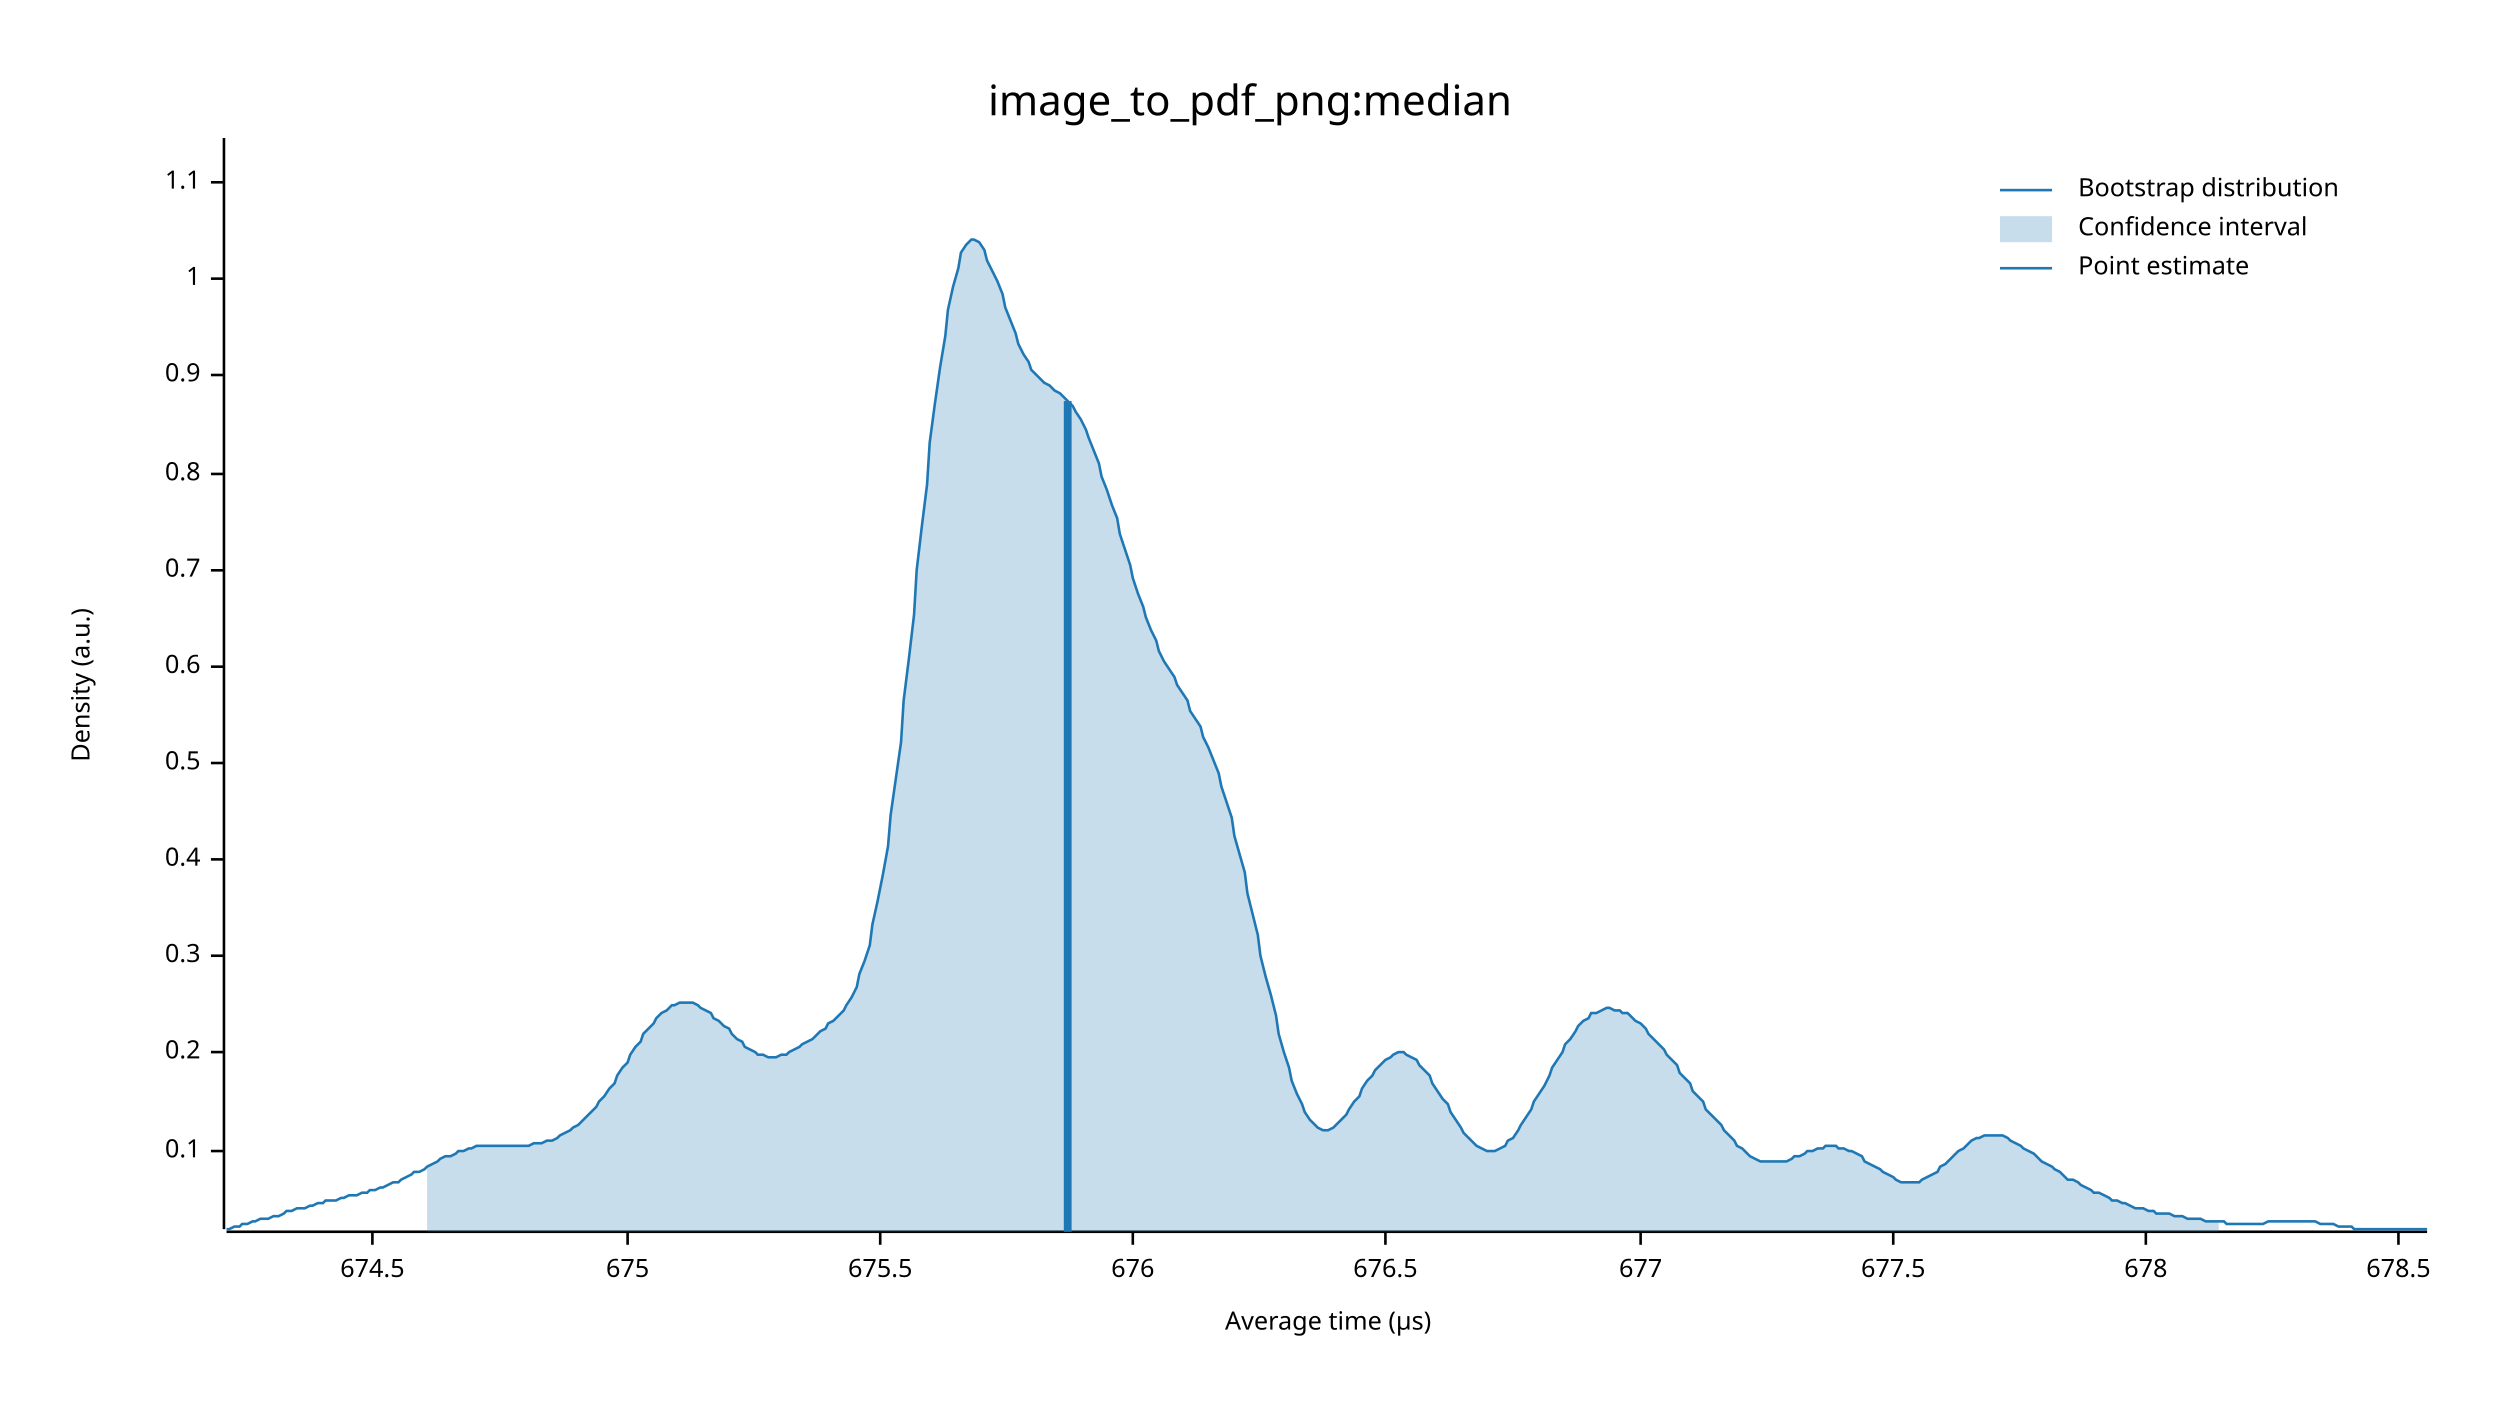
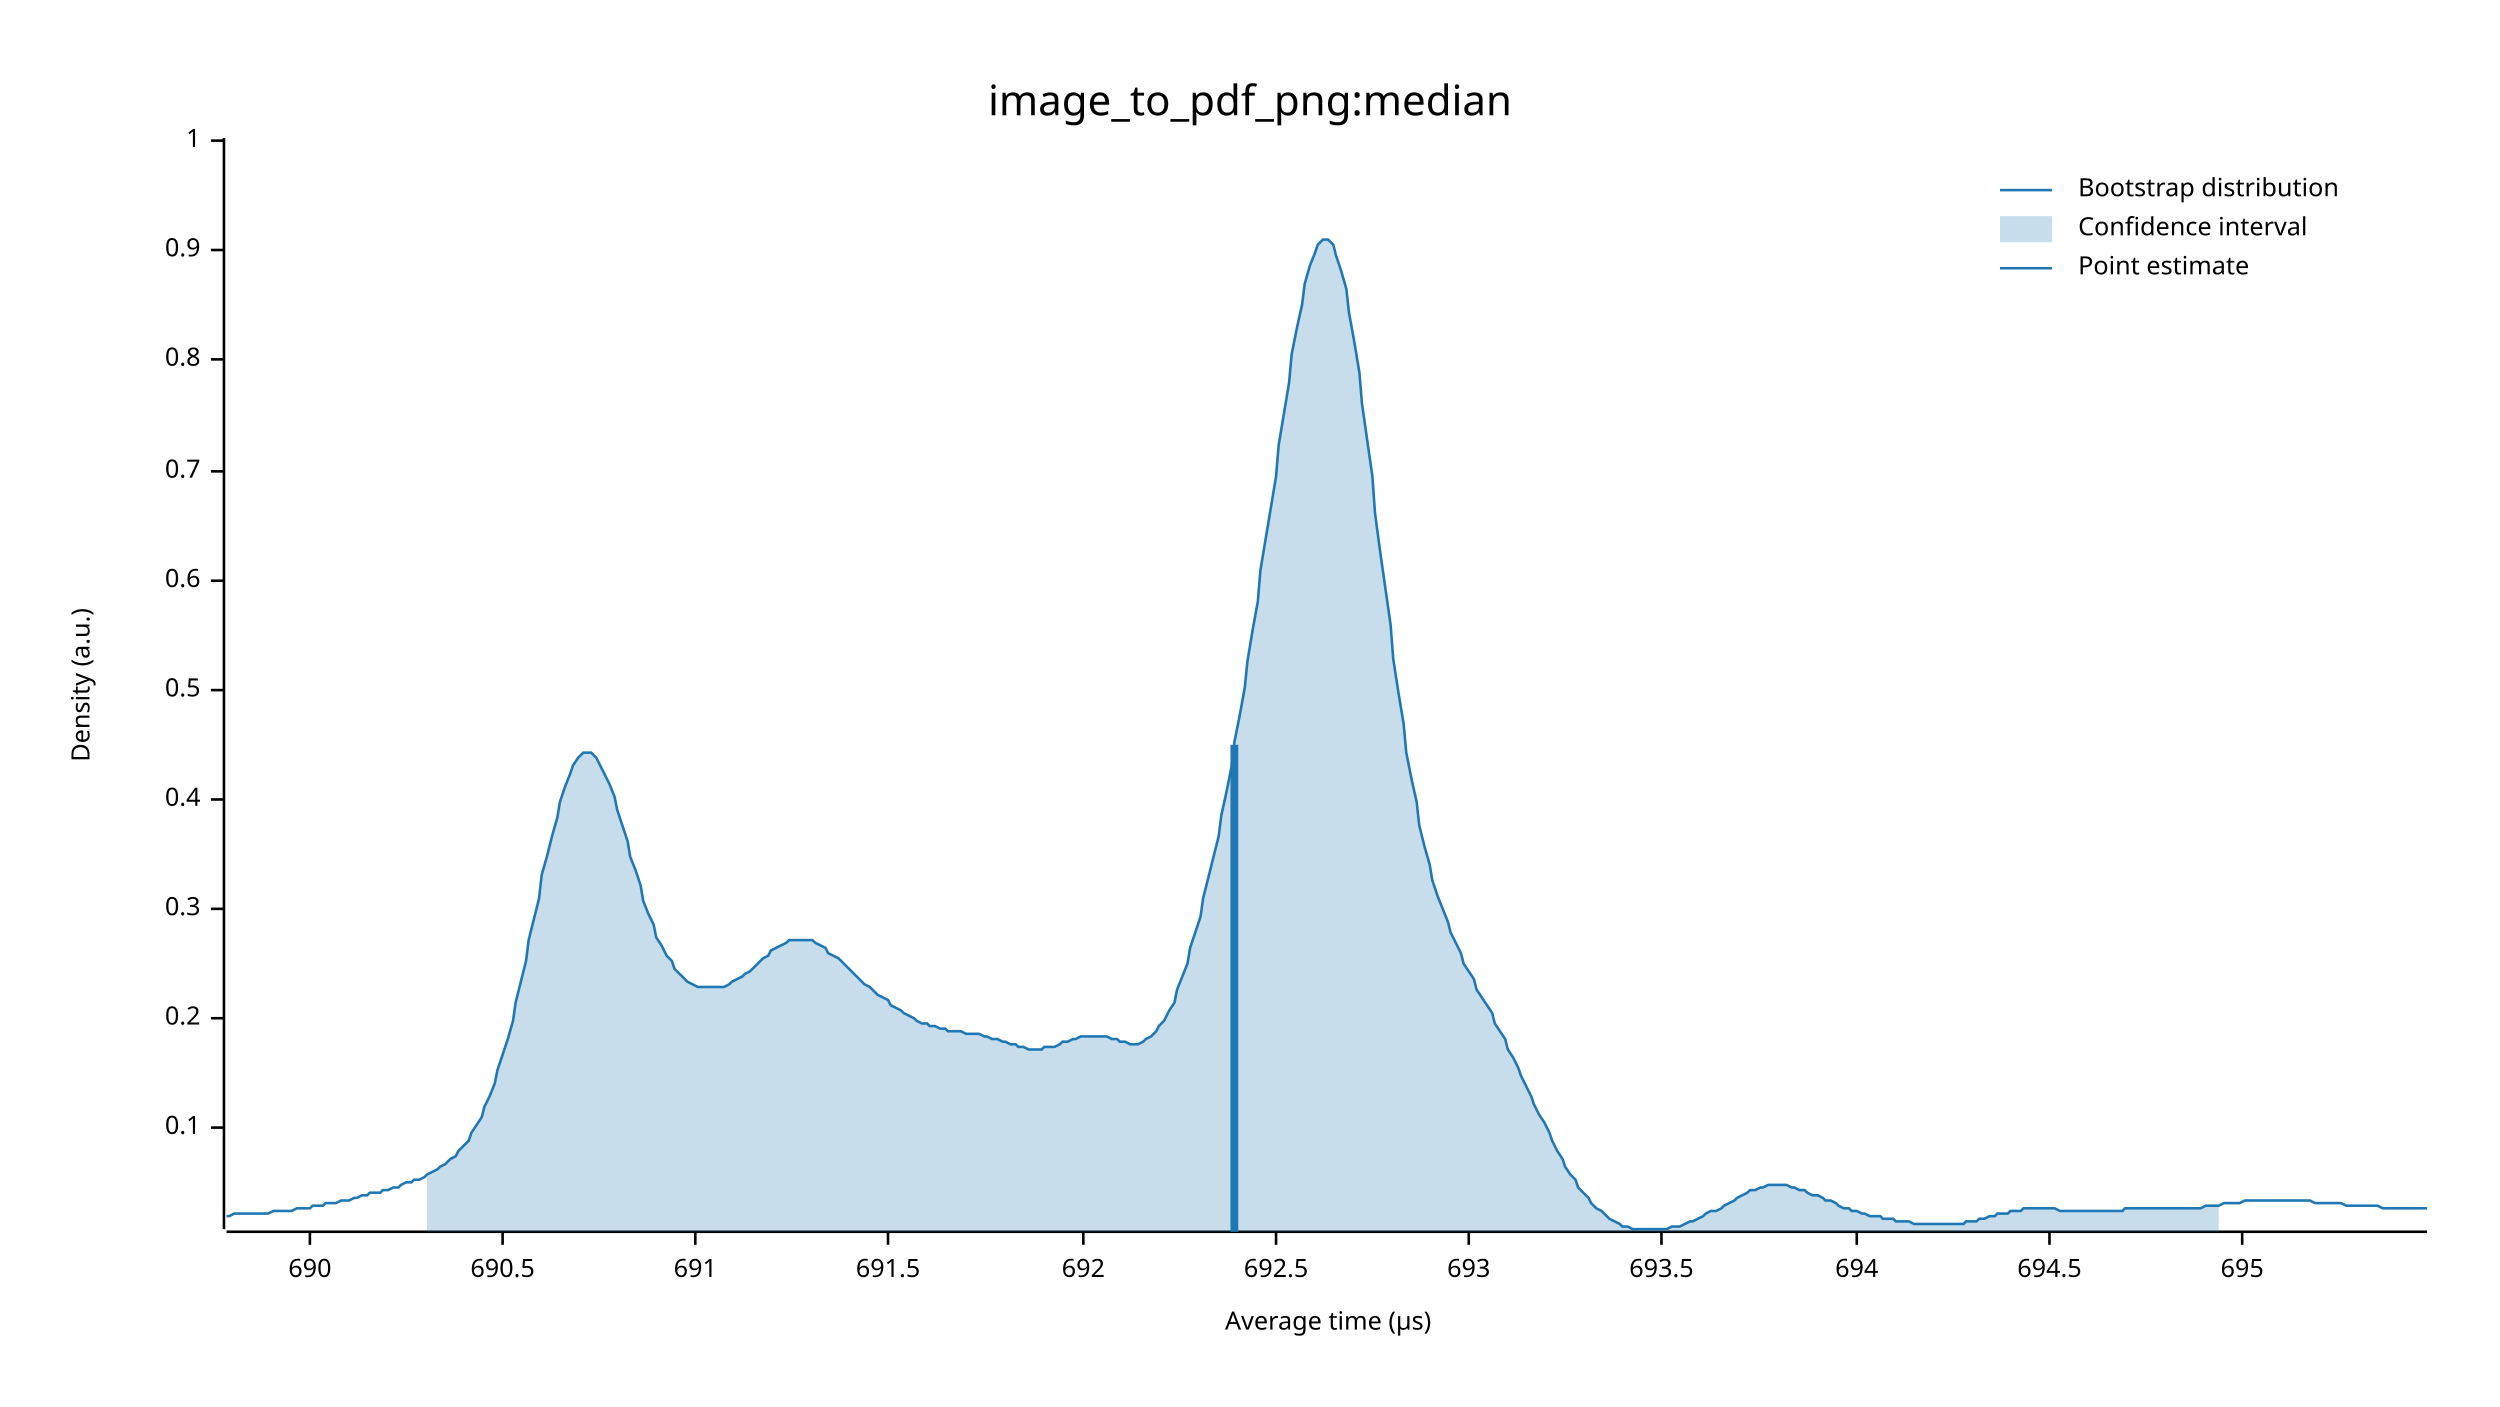
<svg xmlns="http://www.w3.org/2000/svg" width="960" height="540" viewBox="0 0 960 540">
  <text x="480" y="32" dy="0.76em" text-anchor="middle" font-family="sans-serif" font-size="16.129" opacity="1" fill="#000000">
image_to_pdf_png:median
</text>
  <text x="27" y="263" dy="0.76em" text-anchor="middle" font-family="sans-serif" font-size="9.677" opacity="1" fill="#000000" transform="rotate(270, 27, 263)">
Density (a.u.)
</text>
  <text x="510" y="513" dy="-0.5ex" text-anchor="middle" font-family="sans-serif" font-size="9.677" opacity="1" fill="#000000">
Average time (µs)
</text>
  <polyline fill="none" opacity="1" stroke="#000000" stroke-width="1" points="86,53 86,472 " />
-   <text x="77" y="442" dy="0.5ex" text-anchor="end" font-family="sans-serif" font-size="9.677" opacity="1" fill="#000000">
+   <text x="77" y="433" dy="0.5ex" text-anchor="end" font-family="sans-serif" font-size="9.677" opacity="1" fill="#000000">
0.1
</text>
-   <polyline fill="none" opacity="1" stroke="#000000" stroke-width="1" points="81,442 86,442 " />
-   <text x="77" y="404" dy="0.5ex" text-anchor="end" font-family="sans-serif" font-size="9.677" opacity="1" fill="#000000">
+   <polyline fill="none" opacity="1" stroke="#000000" stroke-width="1" points="81,433 86,433 " />
+   <text x="77" y="391" dy="0.5ex" text-anchor="end" font-family="sans-serif" font-size="9.677" opacity="1" fill="#000000">
0.2
</text>
-   <polyline fill="none" opacity="1" stroke="#000000" stroke-width="1" points="81,404 86,404 " />
-   <text x="77" y="367" dy="0.5ex" text-anchor="end" font-family="sans-serif" font-size="9.677" opacity="1" fill="#000000">
+   <polyline fill="none" opacity="1" stroke="#000000" stroke-width="1" points="81,391 86,391 " />
+   <text x="77" y="349" dy="0.5ex" text-anchor="end" font-family="sans-serif" font-size="9.677" opacity="1" fill="#000000">
0.3
</text>
-   <polyline fill="none" opacity="1" stroke="#000000" stroke-width="1" points="81,367 86,367 " />
-   <text x="77" y="330" dy="0.5ex" text-anchor="end" font-family="sans-serif" font-size="9.677" opacity="1" fill="#000000">
+   <polyline fill="none" opacity="1" stroke="#000000" stroke-width="1" points="81,349 86,349 " />
+   <text x="77" y="307" dy="0.5ex" text-anchor="end" font-family="sans-serif" font-size="9.677" opacity="1" fill="#000000">
0.4
</text>
-   <polyline fill="none" opacity="1" stroke="#000000" stroke-width="1" points="81,330 86,330 " />
-   <text x="77" y="293" dy="0.5ex" text-anchor="end" font-family="sans-serif" font-size="9.677" opacity="1" fill="#000000">
+   <polyline fill="none" opacity="1" stroke="#000000" stroke-width="1" points="81,307 86,307 " />
+   <text x="77" y="265" dy="0.5ex" text-anchor="end" font-family="sans-serif" font-size="9.677" opacity="1" fill="#000000">
0.5
</text>
-   <polyline fill="none" opacity="1" stroke="#000000" stroke-width="1" points="81,293 86,293 " />
-   <text x="77" y="256" dy="0.5ex" text-anchor="end" font-family="sans-serif" font-size="9.677" opacity="1" fill="#000000">
+   <polyline fill="none" opacity="1" stroke="#000000" stroke-width="1" points="81,265 86,265 " />
+   <text x="77" y="223" dy="0.5ex" text-anchor="end" font-family="sans-serif" font-size="9.677" opacity="1" fill="#000000">
0.6
</text>
-   <polyline fill="none" opacity="1" stroke="#000000" stroke-width="1" points="81,256 86,256 " />
-   <text x="77" y="219" dy="0.5ex" text-anchor="end" font-family="sans-serif" font-size="9.677" opacity="1" fill="#000000">
+   <polyline fill="none" opacity="1" stroke="#000000" stroke-width="1" points="81,223 86,223 " />
+   <text x="77" y="181" dy="0.5ex" text-anchor="end" font-family="sans-serif" font-size="9.677" opacity="1" fill="#000000">
0.7
</text>
-   <polyline fill="none" opacity="1" stroke="#000000" stroke-width="1" points="81,219 86,219 " />
-   <text x="77" y="182" dy="0.5ex" text-anchor="end" font-family="sans-serif" font-size="9.677" opacity="1" fill="#000000">
+   <polyline fill="none" opacity="1" stroke="#000000" stroke-width="1" points="81,181 86,181 " />
+   <text x="77" y="138" dy="0.5ex" text-anchor="end" font-family="sans-serif" font-size="9.677" opacity="1" fill="#000000">
0.8
</text>
-   <polyline fill="none" opacity="1" stroke="#000000" stroke-width="1" points="81,182 86,182 " />
-   <text x="77" y="144" dy="0.5ex" text-anchor="end" font-family="sans-serif" font-size="9.677" opacity="1" fill="#000000">
+   <polyline fill="none" opacity="1" stroke="#000000" stroke-width="1" points="81,138 86,138 " />
+   <text x="77" y="96" dy="0.5ex" text-anchor="end" font-family="sans-serif" font-size="9.677" opacity="1" fill="#000000">
0.9
</text>
-   <polyline fill="none" opacity="1" stroke="#000000" stroke-width="1" points="81,144 86,144 " />
-   <text x="77" y="107" dy="0.5ex" text-anchor="end" font-family="sans-serif" font-size="9.677" opacity="1" fill="#000000">
+   <polyline fill="none" opacity="1" stroke="#000000" stroke-width="1" points="81,96 86,96 " />
+   <text x="77" y="54" dy="0.5ex" text-anchor="end" font-family="sans-serif" font-size="9.677" opacity="1" fill="#000000">
1
</text>
-   <polyline fill="none" opacity="1" stroke="#000000" stroke-width="1" points="81,107 86,107 " />
-   <text x="77" y="70" dy="0.5ex" text-anchor="end" font-family="sans-serif" font-size="9.677" opacity="1" fill="#000000">
- 1.1
+   <polyline fill="none" opacity="1" stroke="#000000" stroke-width="1" points="81,54 86,54 " />
+   <polyline fill="none" opacity="1" stroke="#000000" stroke-width="1" points="87,473 932,473 " />
+   <text x="119" y="483" dy="0.76em" text-anchor="middle" font-family="sans-serif" font-size="9.677" opacity="1" fill="#000000">
+ 690
</text>
-   <polyline fill="none" opacity="1" stroke="#000000" stroke-width="1" points="81,70 86,70 " />
-   <polyline fill="none" opacity="1" stroke="#000000" stroke-width="1" points="87,473 932,473 " />
-   <text x="143" y="483" dy="0.76em" text-anchor="middle" font-family="sans-serif" font-size="9.677" opacity="1" fill="#000000">
- 674.5
+   <polyline fill="none" opacity="1" stroke="#000000" stroke-width="1" points="119,473 119,478 " />
+   <text x="193" y="483" dy="0.76em" text-anchor="middle" font-family="sans-serif" font-size="9.677" opacity="1" fill="#000000">
+ 690.5
</text>
-   <polyline fill="none" opacity="1" stroke="#000000" stroke-width="1" points="143,473 143,478 " />
-   <text x="241" y="483" dy="0.76em" text-anchor="middle" font-family="sans-serif" font-size="9.677" opacity="1" fill="#000000">
- 675
+   <polyline fill="none" opacity="1" stroke="#000000" stroke-width="1" points="193,473 193,478 " />
+   <text x="267" y="483" dy="0.76em" text-anchor="middle" font-family="sans-serif" font-size="9.677" opacity="1" fill="#000000">
+ 691
</text>
-   <polyline fill="none" opacity="1" stroke="#000000" stroke-width="1" points="241,473 241,478 " />
-   <text x="338" y="483" dy="0.76em" text-anchor="middle" font-family="sans-serif" font-size="9.677" opacity="1" fill="#000000">
- 675.5
+   <polyline fill="none" opacity="1" stroke="#000000" stroke-width="1" points="267,473 267,478 " />
+   <text x="341" y="483" dy="0.76em" text-anchor="middle" font-family="sans-serif" font-size="9.677" opacity="1" fill="#000000">
+ 691.5
</text>
-   <polyline fill="none" opacity="1" stroke="#000000" stroke-width="1" points="338,473 338,478 " />
-   <text x="435" y="483" dy="0.76em" text-anchor="middle" font-family="sans-serif" font-size="9.677" opacity="1" fill="#000000">
- 676
+   <polyline fill="none" opacity="1" stroke="#000000" stroke-width="1" points="341,473 341,478 " />
+   <text x="416" y="483" dy="0.76em" text-anchor="middle" font-family="sans-serif" font-size="9.677" opacity="1" fill="#000000">
+ 692
</text>
-   <polyline fill="none" opacity="1" stroke="#000000" stroke-width="1" points="435,473 435,478 " />
-   <text x="532" y="483" dy="0.76em" text-anchor="middle" font-family="sans-serif" font-size="9.677" opacity="1" fill="#000000">
- 676.5
+   <polyline fill="none" opacity="1" stroke="#000000" stroke-width="1" points="416,473 416,478 " />
+   <text x="490" y="483" dy="0.76em" text-anchor="middle" font-family="sans-serif" font-size="9.677" opacity="1" fill="#000000">
+ 692.5
</text>
-   <polyline fill="none" opacity="1" stroke="#000000" stroke-width="1" points="532,473 532,478 " />
-   <text x="630" y="483" dy="0.76em" text-anchor="middle" font-family="sans-serif" font-size="9.677" opacity="1" fill="#000000">
- 677
+   <polyline fill="none" opacity="1" stroke="#000000" stroke-width="1" points="490,473 490,478 " />
+   <text x="564" y="483" dy="0.76em" text-anchor="middle" font-family="sans-serif" font-size="9.677" opacity="1" fill="#000000">
+ 693
</text>
-   <polyline fill="none" opacity="1" stroke="#000000" stroke-width="1" points="630,473 630,478 " />
-   <text x="727" y="483" dy="0.76em" text-anchor="middle" font-family="sans-serif" font-size="9.677" opacity="1" fill="#000000">
- 677.5
+   <polyline fill="none" opacity="1" stroke="#000000" stroke-width="1" points="564,473 564,478 " />
+   <text x="638" y="483" dy="0.76em" text-anchor="middle" font-family="sans-serif" font-size="9.677" opacity="1" fill="#000000">
+ 693.5
</text>
-   <polyline fill="none" opacity="1" stroke="#000000" stroke-width="1" points="727,473 727,478 " />
-   <text x="824" y="483" dy="0.76em" text-anchor="middle" font-family="sans-serif" font-size="9.677" opacity="1" fill="#000000">
- 678
+   <polyline fill="none" opacity="1" stroke="#000000" stroke-width="1" points="638,473 638,478 " />
+   <text x="713" y="483" dy="0.76em" text-anchor="middle" font-family="sans-serif" font-size="9.677" opacity="1" fill="#000000">
+ 694
</text>
-   <polyline fill="none" opacity="1" stroke="#000000" stroke-width="1" points="824,473 824,478 " />
-   <text x="921" y="483" dy="0.76em" text-anchor="middle" font-family="sans-serif" font-size="9.677" opacity="1" fill="#000000">
- 678.5
+   <polyline fill="none" opacity="1" stroke="#000000" stroke-width="1" points="713,473 713,478 " />
+   <text x="787" y="483" dy="0.76em" text-anchor="middle" font-family="sans-serif" font-size="9.677" opacity="1" fill="#000000">
+ 694.5
</text>
-   <polyline fill="none" opacity="1" stroke="#000000" stroke-width="1" points="921,473 921,478 " />
-   <polyline fill="none" opacity="1" stroke="#1F78B4" stroke-width="1" points="87,472 88,472 90,471 92,471 93,470 95,470 97,469 98,469 100,468 102,468 103,468 105,467 107,467 109,466 110,465 112,465 114,464 115,464 117,464 119,463 120,463 122,462 124,462 125,461 127,461 129,461 131,460 132,460 134,459 136,459 137,459 139,458 141,458 142,457 144,457 146,456 147,456 149,455 151,454 153,454 154,453 156,452 158,451 159,450 161,450 163,449 164,448 166,447 168,446 169,445 171,444 173,444 175,443 176,442 178,442 180,441 181,441 183,440 185,440 186,440 188,440 190,440 191,440 193,440 195,440 197,440 198,440 200,440 202,440 203,440 205,439 207,439 208,439 210,438 212,438 214,437 215,436 217,435 219,434 220,433 222,432 224,430 225,429 227,427 229,425 230,423 232,421 234,418 236,416 237,413 239,410 241,408 242,405 244,402 246,400 247,397 249,395 251,393 252,391 254,389 256,388 258,386 259,386 261,385 263,385 264,385 266,385 268,386 269,387 271,388 273,389 274,391 276,392 278,394 280,395 281,397 283,399 285,400 286,402 288,403 290,404 291,405 293,405 295,406 296,406 298,406 300,405 302,405 303,404 305,403 307,402 308,401 310,400 312,399 313,398 315,396 317,395 318,393 320,392 322,390 324,388 325,386 327,383 329,379 330,374 332,369 334,363 335,355 337,346 339,336 341,325 342,313 344,299 346,285 347,269 349,253 351,236 352,219 354,202 356,186 357,170 359,155 361,141 363,129 364,119 366,110 368,103 369,97 371,94 373,92 374,92 376,93 378,96 379,100 381,104 383,108 385,113 386,118 388,123 390,128 391,132 393,136 395,139 396,142 398,144 400,146 401,147 403,148 405,150 407,151 408,152 410,154 412,156 413,158 415,161 417,165 418,168 420,173 422,178 423,183 425,188 427,194 429,199 430,205 432,211 434,217 435,222 437,228 439,233 440,237 442,242 444,246 445,250 447,254 449,257 451,260 452,263 454,266 456,269 457,273 459,276 461,279 462,283 464,287 466,292 468,297 469,302 471,308 473,314 474,321 476,328 478,335 479,343 481,351 483,359 484,367 486,375 488,382 490,390 491,397 493,404 495,410 496,415 498,420 500,424 501,427 503,430 505,432 506,433 508,434 510,434 512,433 513,432 515,430 517,428 518,426 520,423 522,421 523,418 525,415 527,413 528,411 530,409 532,407 534,406 535,405 537,404 539,404 540,405 542,406 544,407 545,409 547,411 549,413 550,416 552,419 554,422 556,424 557,427 559,430 561,433 562,435 564,437 566,439 567,440 569,441 571,442 573,442 574,442 576,441 578,440 579,438 581,437 583,434 584,432 586,429 588,426 589,423 591,420 593,417 595,413 596,410 598,407 600,404 601,401 603,399 605,396 606,394 608,392 610,391 611,389 613,389 615,388 617,387 618,387 620,388 622,388 623,389 625,389 627,391 628,392 630,393 632,395 633,397 635,399 637,401 639,403 640,405 642,407 644,409 645,412 647,414 649,416 650,419 652,421 654,423 655,426 657,428 659,430 661,432 662,434 664,436 666,438 667,440 669,441 671,443 672,444 674,445 676,446 677,446 679,446 681,446 683,446 684,446 686,446 688,445 689,444 691,444 693,443 694,442 696,442 698,441 700,441 701,440 703,440 705,440 706,441 708,441 710,442 711,442 713,443 715,444 716,446 718,447 720,448 722,449 723,450 725,451 727,452 728,453 730,454 732,454 733,454 735,454 737,454 738,453 740,452 742,451 744,450 745,448 747,447 749,445 750,444 752,442 754,441 755,440 757,438 759,437 760,437 762,436 764,436 766,436 767,436 769,436 771,437 772,438 774,439 776,440 777,441 779,442 781,443 782,444 784,446 786,447 788,448 789,449 791,450 793,452 794,453 796,453 798,454 799,455 801,456 803,457 804,458 806,458 808,459 810,460 811,461 813,461 815,462 816,462 818,463 820,464 821,464 823,464 825,465 827,465 828,466 830,466 832,466 833,466 835,467 837,467 838,467 840,468 842,468 843,468 845,468 847,469 849,469 850,469 852,469 854,469 855,470 857,470 859,470 860,470 862,470 864,470 865,470 867,470 869,470 871,469 872,469 874,469 876,469 877,469 879,469 881,469 882,469 884,469 886,469 887,469 889,469 891,470 893,470 894,470 896,470 898,471 899,471 901,471 903,471 904,472 906,472 908,472 909,472 911,472 913,472 915,472 916,472 918,472 920,472 921,472 923,472 925,472 926,472 928,472 930,472 932,472 " />
-   <polygon opacity="0.25" fill="#1F78B4" points="164,448 166,447 168,446 169,445 171,444 173,444 175,443 176,442 178,442 180,441 181,441 183,440 185,440 186,440 188,440 190,440 191,440 193,440 195,440 197,440 198,440 200,440 202,440 203,440 205,439 207,439 208,439 210,438 212,438 214,437 215,436 217,435 219,434 220,433 222,432 224,430 225,429 227,427 229,425 230,423 232,421 234,418 236,416 237,413 239,410 241,408 242,405 244,402 246,400 247,397 249,395 251,393 252,391 254,389 256,388 258,386 259,386 261,385 263,385 264,385 266,385 268,386 269,387 271,388 273,389 274,391 276,392 278,394 280,395 281,397 283,399 285,400 286,402 288,403 290,404 291,405 293,405 295,406 296,406 298,406 300,405 302,405 303,404 305,403 307,402 308,401 310,400 312,399 313,398 315,396 317,395 318,393 320,392 322,390 324,388 325,386 327,383 329,379 330,374 332,369 334,363 335,355 337,346 339,336 341,325 342,313 344,299 346,285 347,269 349,253 351,236 352,219 354,202 356,186 357,170 359,155 361,141 363,129 364,119 366,110 368,103 369,97 371,94 373,92 374,92 376,93 378,96 379,100 381,104 383,108 385,113 386,118 388,123 390,128 391,132 393,136 395,139 396,142 398,144 400,146 401,147 403,148 405,150 407,151 408,152 410,154 412,156 413,158 415,161 417,165 418,168 420,173 422,178 423,183 425,188 427,194 429,199 430,205 432,211 434,217 435,222 437,228 439,233 440,237 442,242 444,246 445,250 447,254 449,257 451,260 452,263 454,266 456,269 457,273 459,276 461,279 462,283 464,287 466,292 468,297 469,302 471,308 473,314 474,321 476,328 478,335 479,343 481,351 483,359 484,367 486,375 488,382 490,390 491,397 493,404 495,410 496,415 498,420 500,424 501,427 503,430 505,432 506,433 508,434 510,434 512,433 513,432 515,430 517,428 518,426 520,423 522,421 523,418 525,415 527,413 528,411 530,409 532,407 534,406 535,405 537,404 539,404 540,405 542,406 544,407 545,409 547,411 549,413 550,416 552,419 554,422 556,424 557,427 559,430 561,433 562,435 564,437 566,439 567,440 569,441 571,442 573,442 574,442 576,441 578,440 579,438 581,437 583,434 584,432 586,429 588,426 589,423 591,420 593,417 595,413 596,410 598,407 600,404 601,401 603,399 605,396 606,394 608,392 610,391 611,389 613,389 615,388 617,387 618,387 620,388 622,388 623,389 625,389 627,391 628,392 630,393 632,395 633,397 635,399 637,401 639,403 640,405 642,407 644,409 645,412 647,414 649,416 650,419 652,421 654,423 655,426 657,428 659,430 661,432 662,434 664,436 666,438 667,440 669,441 671,443 672,444 674,445 676,446 677,446 679,446 681,446 683,446 684,446 686,446 688,445 689,444 691,444 693,443 694,442 696,442 698,441 700,441 701,440 703,440 705,440 706,441 708,441 710,442 711,442 713,443 715,444 716,446 718,447 720,448 722,449 723,450 725,451 727,452 728,453 730,454 732,454 733,454 735,454 737,454 738,453 740,452 742,451 744,450 745,448 747,447 749,445 750,444 752,442 754,441 755,440 757,438 759,437 760,437 762,436 764,436 766,436 767,436 769,436 771,437 772,438 774,439 776,440 777,441 779,442 781,443 782,444 784,446 786,447 788,448 789,449 791,450 793,452 794,453 796,453 798,454 799,455 801,456 803,457 804,458 806,458 808,459 810,460 811,461 813,461 815,462 816,462 818,463 820,464 821,464 823,464 825,465 827,465 828,466 830,466 832,466 833,466 835,467 837,467 838,467 840,468 842,468 843,468 845,468 847,469 849,469 850,469 852,469 852,473 164,473 " />
-   <polyline fill="none" opacity="1" stroke="#1F78B4" stroke-width="3" points="410,473 410,154 " />
+   <polyline fill="none" opacity="1" stroke="#000000" stroke-width="1" points="787,473 787,478 " />
+   <text x="861" y="483" dy="0.76em" text-anchor="middle" font-family="sans-serif" font-size="9.677" opacity="1" fill="#000000">
+ 695
+ </text>
+   <polyline fill="none" opacity="1" stroke="#000000" stroke-width="1" points="861,473 861,478 " />
+   <polyline fill="none" opacity="1" stroke="#1F78B4" stroke-width="1" points="87,467 88,467 90,466 92,466 93,466 95,466 97,466 98,466 100,466 102,466 103,466 105,465 107,465 109,465 110,465 112,465 114,464 115,464 117,464 119,464 120,463 122,463 124,463 125,462 127,462 129,462 131,461 132,461 134,461 136,460 137,460 139,459 141,459 142,458 144,458 146,458 147,457 149,457 151,456 153,456 154,455 156,454 158,454 159,453 161,453 163,452 164,451 166,450 168,449 169,448 171,447 173,445 175,444 176,442 178,440 180,438 181,435 183,432 185,429 186,425 188,421 190,416 191,411 193,405 195,399 197,392 198,385 200,377 202,369 203,361 205,353 207,345 208,336 210,329 212,321 214,314 215,308 217,302 219,297 220,294 222,291 224,289 225,289 227,289 229,291 230,293 232,297 234,301 236,306 237,311 239,317 241,323 242,329 244,334 246,340 247,346 249,351 251,355 252,360 254,363 256,367 258,369 259,372 261,374 263,376 264,377 266,378 268,379 269,379 271,379 273,379 274,379 276,379 278,379 280,378 281,377 283,376 285,375 286,374 288,373 290,371 291,370 293,368 295,367 296,365 298,364 300,363 302,362 303,361 305,361 307,361 308,361 310,361 312,361 313,362 315,363 317,364 318,366 320,367 322,368 324,370 325,371 327,373 329,375 330,376 332,378 334,379 335,380 337,382 339,383 341,384 342,386 344,387 346,388 347,389 349,390 351,391 352,392 354,393 356,393 357,394 359,394 361,395 363,395 364,396 366,396 368,396 369,396 371,397 373,397 374,397 376,397 378,398 379,398 381,399 383,399 385,400 386,400 388,401 390,401 391,402 393,402 395,403 396,403 398,403 400,403 401,402 403,402 405,402 407,401 408,400 410,400 412,399 413,399 415,398 417,398 418,398 420,398 422,398 423,398 425,398 427,399 429,399 430,400 432,400 434,401 435,401 437,401 439,400 440,399 442,398 444,396 445,394 447,392 449,388 451,385 452,380 454,375 456,370 457,364 459,358 461,352 462,345 464,337 466,329 468,321 469,313 471,304 473,294 474,285 476,275 478,264 479,254 481,242 483,231 484,219 486,207 488,195 490,183 491,171 493,159 495,147 496,136 498,126 500,117 501,109 503,102 505,97 506,94 508,92 510,92 512,94 513,98 515,104 517,111 518,120 520,131 522,143 523,155 525,169 527,183 528,197 530,212 532,226 534,240 535,253 537,266 539,278 540,289 542,299 544,308 545,317 547,325 549,332 550,338 552,344 554,349 556,354 557,358 559,362 561,366 562,370 564,373 566,376 567,380 569,383 571,386 573,389 574,393 576,396 578,399 579,403 581,406 583,410 584,413 586,417 588,421 589,424 591,428 593,431 595,435 596,438 598,442 600,445 601,448 603,451 605,453 606,456 608,458 610,460 611,462 613,464 615,465 617,467 618,468 620,469 622,470 623,471 625,471 627,472 628,472 630,472 632,472 633,472 635,472 637,472 639,472 640,472 642,471 644,471 645,471 647,470 649,469 650,469 652,468 654,467 655,466 657,465 659,465 661,464 662,463 664,462 666,461 667,460 669,459 671,458 672,457 674,457 676,456 677,456 679,455 681,455 683,455 684,455 686,455 688,456 689,456 691,457 693,457 694,458 696,459 698,459 700,460 701,461 703,461 705,462 706,463 708,464 710,464 711,465 713,465 715,466 716,466 718,467 720,467 722,467 723,468 725,468 727,468 728,469 730,469 732,469 733,469 735,470 737,470 738,470 740,470 742,470 744,470 745,470 747,470 749,470 750,470 752,470 754,470 755,469 757,469 759,469 760,468 762,468 764,467 766,467 767,466 769,466 771,466 772,465 774,465 776,465 777,464 779,464 781,464 782,464 784,464 786,464 788,464 789,464 791,465 793,465 794,465 796,465 798,465 799,465 801,465 803,465 804,465 806,465 808,465 810,465 811,465 813,465 815,465 816,464 818,464 820,464 821,464 823,464 825,464 827,464 828,464 830,464 832,464 833,464 835,464 837,464 838,464 840,464 842,464 843,464 845,464 847,463 849,463 850,463 852,463 854,462 855,462 857,462 859,462 860,462 862,461 864,461 865,461 867,461 869,461 871,461 872,461 874,461 876,461 877,461 879,461 881,461 882,461 884,461 886,461 887,461 889,462 891,462 893,462 894,462 896,462 898,462 899,462 901,463 903,463 904,463 906,463 908,463 909,463 911,463 913,463 915,464 916,464 918,464 920,464 921,464 923,464 925,464 926,464 928,464 930,464 932,464 " />
+   <polygon opacity="0.25" fill="#1F78B4" points="164,451 166,450 168,449 169,448 171,447 173,445 175,444 176,442 178,440 180,438 181,435 183,432 185,429 186,425 188,421 190,416 191,411 193,405 195,399 197,392 198,385 200,377 202,369 203,361 205,353 207,345 208,336 210,329 212,321 214,314 215,308 217,302 219,297 220,294 222,291 224,289 225,289 227,289 229,291 230,293 232,297 234,301 236,306 237,311 239,317 241,323 242,329 244,334 246,340 247,346 249,351 251,355 252,360 254,363 256,367 258,369 259,372 261,374 263,376 264,377 266,378 268,379 269,379 271,379 273,379 274,379 276,379 278,379 280,378 281,377 283,376 285,375 286,374 288,373 290,371 291,370 293,368 295,367 296,365 298,364 300,363 302,362 303,361 305,361 307,361 308,361 310,361 312,361 313,362 315,363 317,364 318,366 320,367 322,368 324,370 325,371 327,373 329,375 330,376 332,378 334,379 335,380 337,382 339,383 341,384 342,386 344,387 346,388 347,389 349,390 351,391 352,392 354,393 356,393 357,394 359,394 361,395 363,395 364,396 366,396 368,396 369,396 371,397 373,397 374,397 376,397 378,398 379,398 381,399 383,399 385,400 386,400 388,401 390,401 391,402 393,402 395,403 396,403 398,403 400,403 401,402 403,402 405,402 407,401 408,400 410,400 412,399 413,399 415,398 417,398 418,398 420,398 422,398 423,398 425,398 427,399 429,399 430,400 432,400 434,401 435,401 437,401 439,400 440,399 442,398 444,396 445,394 447,392 449,388 451,385 452,380 454,375 456,370 457,364 459,358 461,352 462,345 464,337 466,329 468,321 469,313 471,304 473,294 474,285 476,275 478,264 479,254 481,242 483,231 484,219 486,207 488,195 490,183 491,171 493,159 495,147 496,136 498,126 500,117 501,109 503,102 505,97 506,94 508,92 510,92 512,94 513,98 515,104 517,111 518,120 520,131 522,143 523,155 525,169 527,183 528,197 530,212 532,226 534,240 535,253 537,266 539,278 540,289 542,299 544,308 545,317 547,325 549,332 550,338 552,344 554,349 556,354 557,358 559,362 561,366 562,370 564,373 566,376 567,380 569,383 571,386 573,389 574,393 576,396 578,399 579,403 581,406 583,410 584,413 586,417 588,421 589,424 591,428 593,431 595,435 596,438 598,442 600,445 601,448 603,451 605,453 606,456 608,458 610,460 611,462 613,464 615,465 617,467 618,468 620,469 622,470 623,471 625,471 627,472 628,472 630,472 632,472 633,472 635,472 637,472 639,472 640,472 642,471 644,471 645,471 647,470 649,469 650,469 652,468 654,467 655,466 657,465 659,465 661,464 662,463 664,462 666,461 667,460 669,459 671,458 672,457 674,457 676,456 677,456 679,455 681,455 683,455 684,455 686,455 688,456 689,456 691,457 693,457 694,458 696,459 698,459 700,460 701,461 703,461 705,462 706,463 708,464 710,464 711,465 713,465 715,466 716,466 718,467 720,467 722,467 723,468 725,468 727,468 728,469 730,469 732,469 733,469 735,470 737,470 738,470 740,470 742,470 744,470 745,470 747,470 749,470 750,470 752,470 754,470 755,469 757,469 759,469 760,468 762,468 764,467 766,467 767,466 769,466 771,466 772,465 774,465 776,465 777,464 779,464 781,464 782,464 784,464 786,464 788,464 789,464 791,465 793,465 794,465 796,465 798,465 799,465 801,465 803,465 804,465 806,465 808,465 810,465 811,465 813,465 815,465 816,464 818,464 820,464 821,464 823,464 825,464 827,464 828,464 830,464 832,464 833,464 835,464 837,464 838,464 840,464 842,464 843,464 845,464 847,463 849,463 850,463 852,463 852,473 164,473 " />
+   <polyline fill="none" opacity="1" stroke="#1F78B4" stroke-width="3" points="474,473 474,286 " />
  <text x="798" y="68" dy="0.76em" text-anchor="start" font-family="sans-serif" font-size="9.677" opacity="1" fill="#000000">
Bootstrap distribution
</text>
  <text x="798" y="83" dy="0.76em" text-anchor="start" font-family="sans-serif" font-size="9.677" opacity="1" fill="#000000">
Confidence interval
</text>
  <text x="798" y="98" dy="0.76em" text-anchor="start" font-family="sans-serif" font-size="9.677" opacity="1" fill="#000000">
Point estimate
</text>
  <polyline fill="none" opacity="1" stroke="#1F78B4" stroke-width="1" points="768,73 788,73 " />
  <rect x="768" y="83" width="20" height="10" opacity="0.25" fill="#1F78B4" stroke="none" />
  <polyline fill="none" opacity="1" stroke="#1F78B4" stroke-width="1" points="768,103 788,103 " />
</svg>
